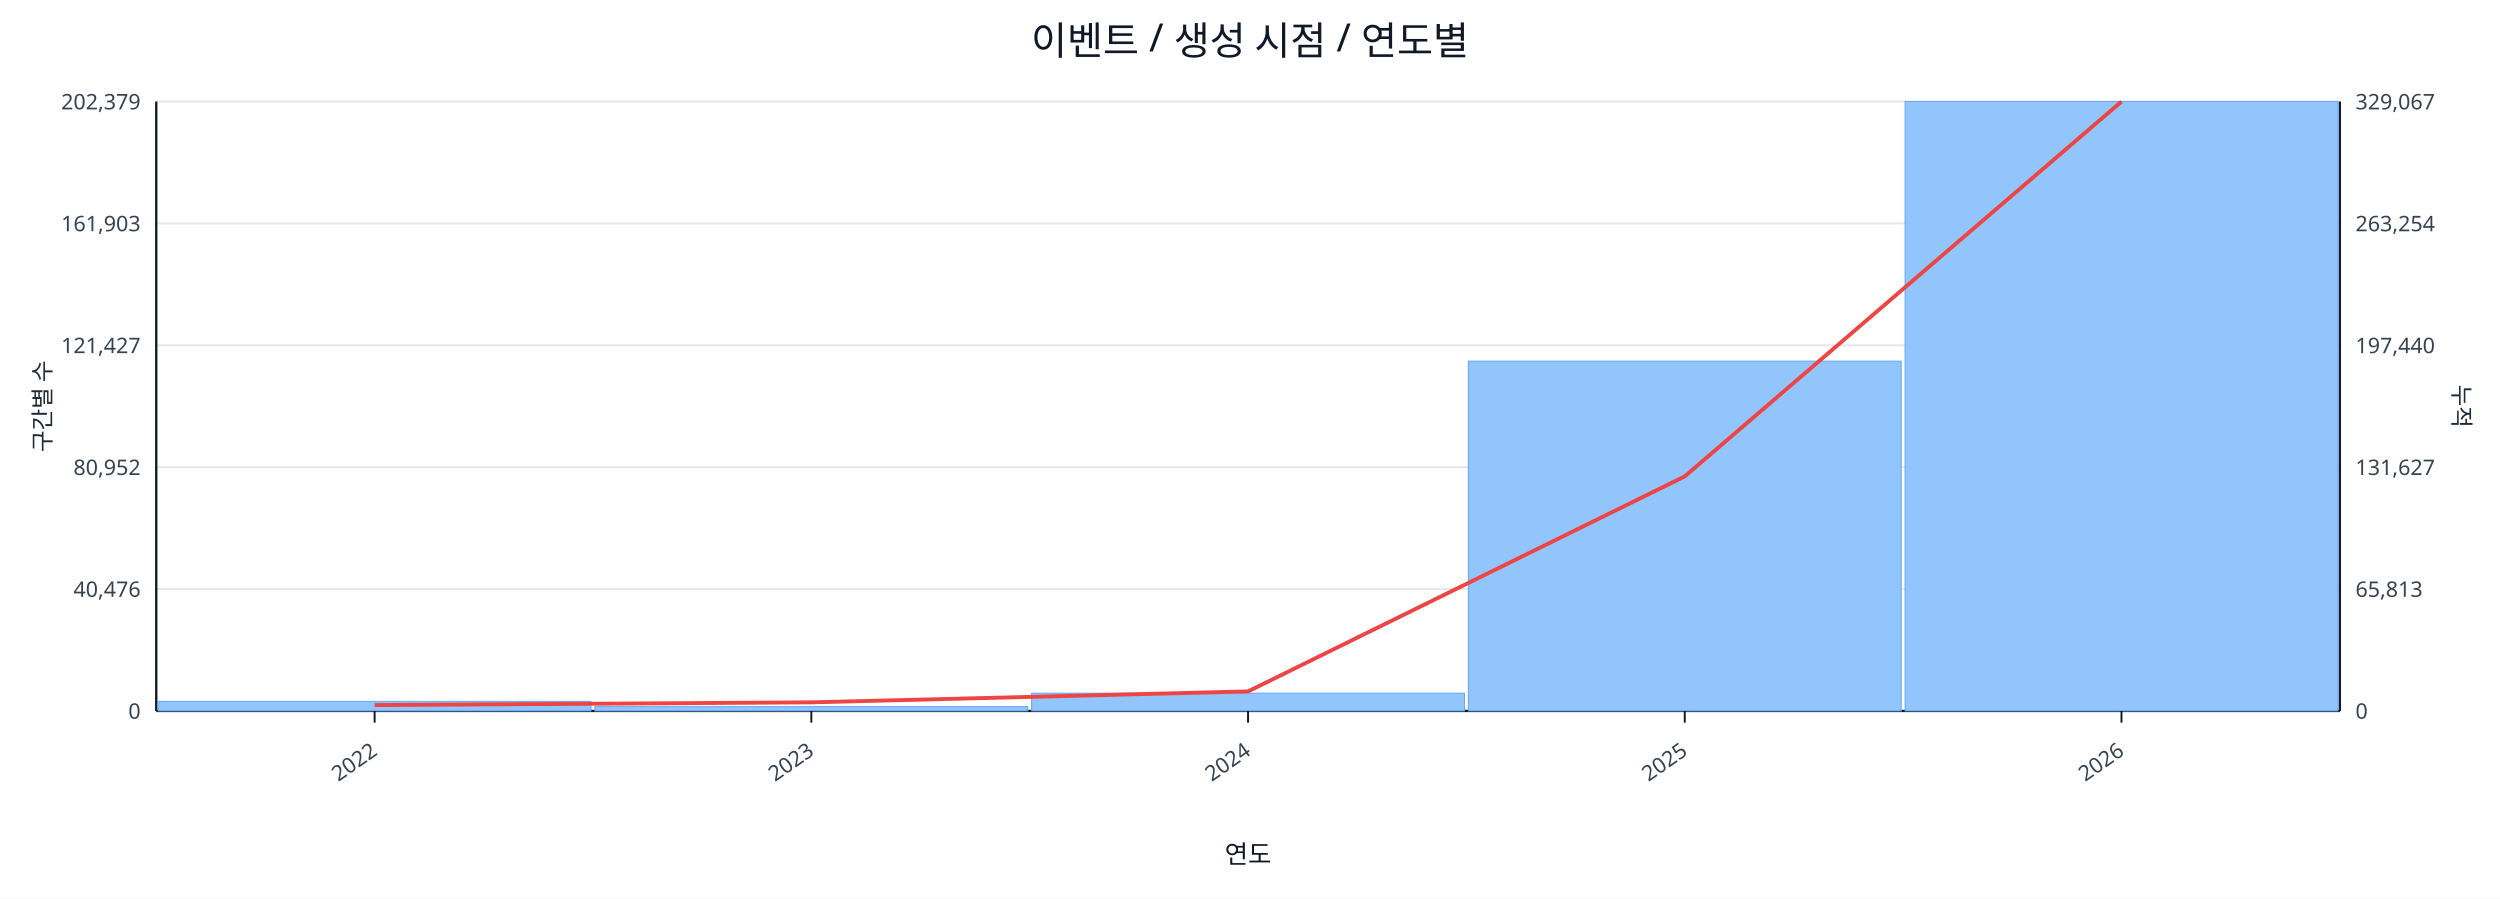
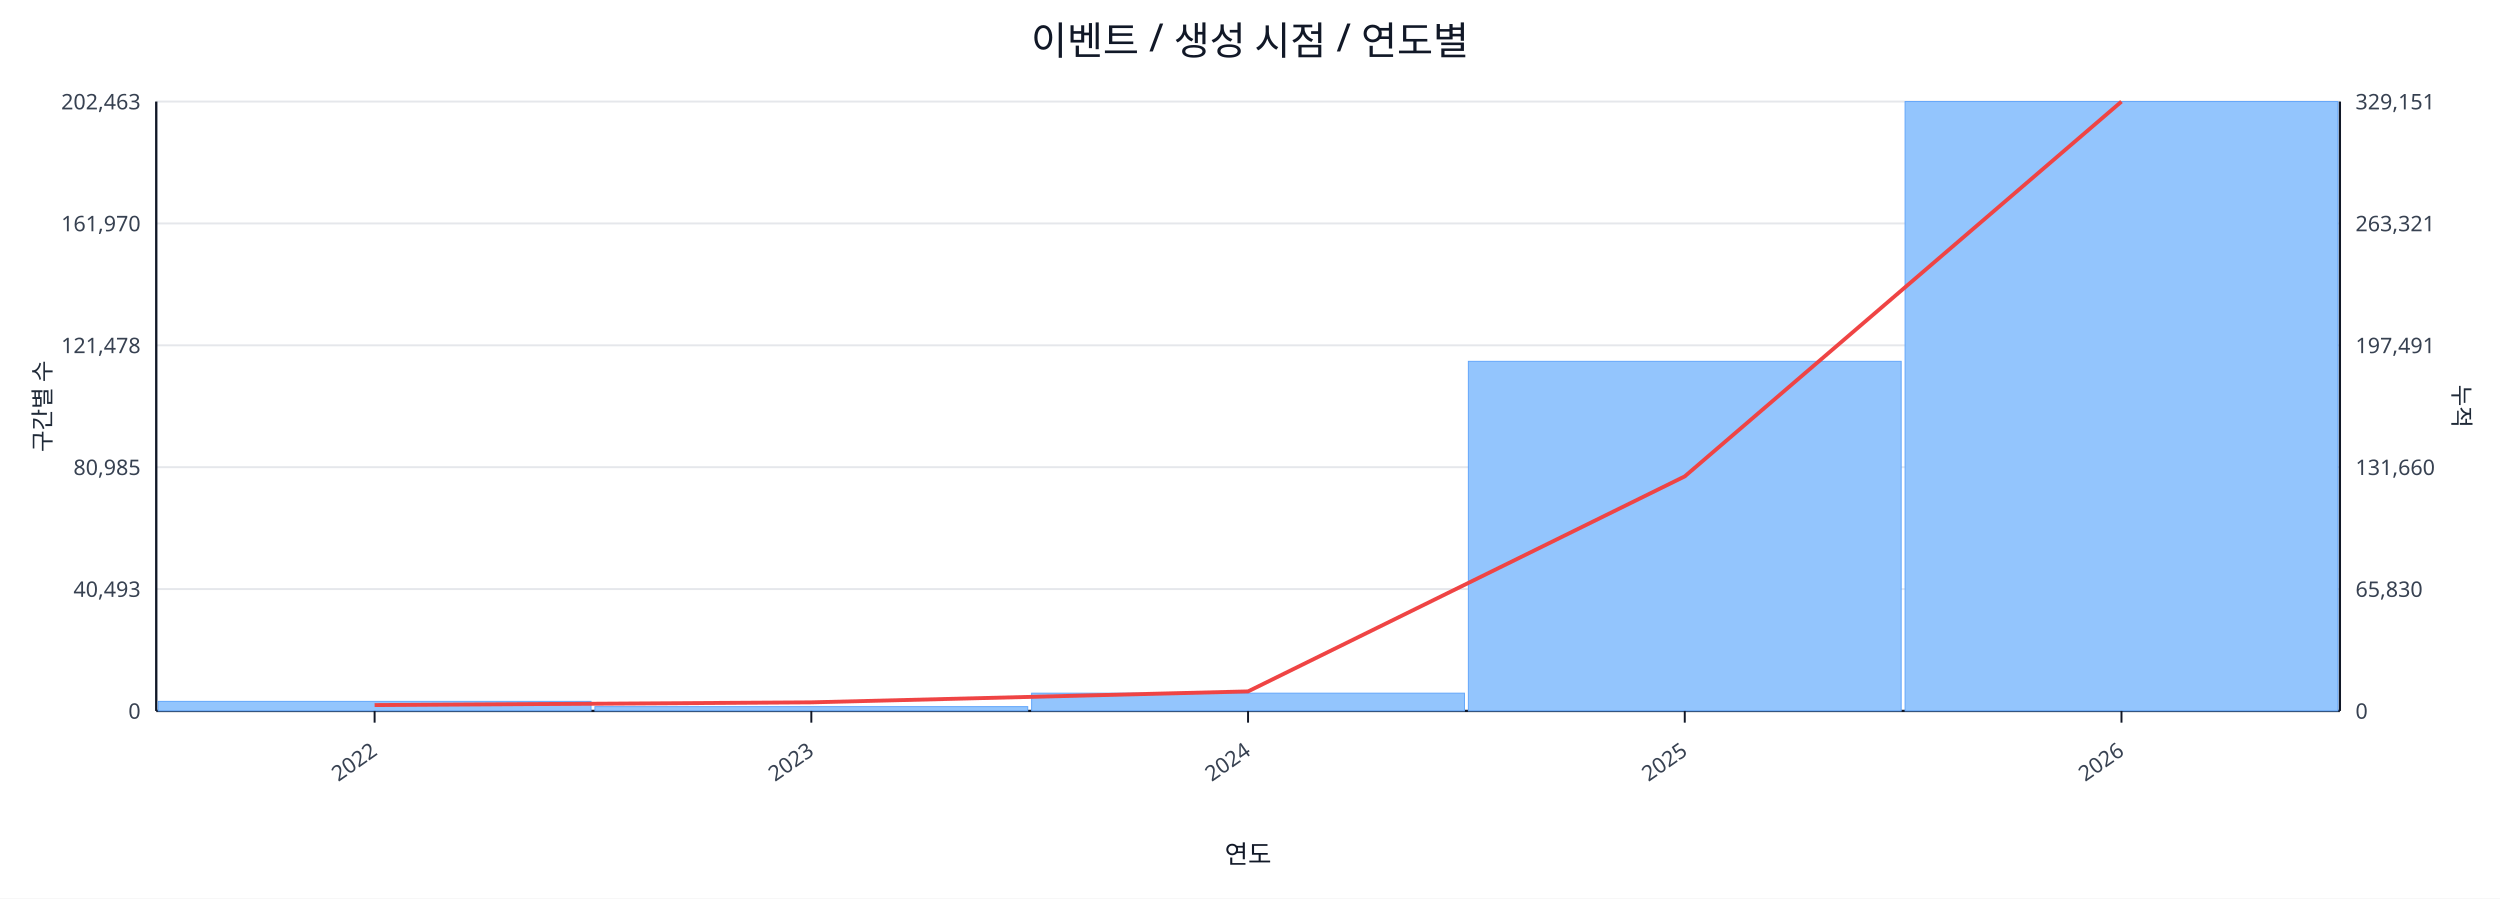
<svg xmlns="http://www.w3.org/2000/svg" width="1280" height="460" viewBox="0 0 1280 460">
  <rect x="0" y="0" width="100%" height="100%" fill="#ffffff" />
  <text x="640.0" y="28" font-size="20" text-anchor="middle" font-family="sans-serif" fill="#111827">이벤트 / 생성 시점 / 연도별</text>
  <line x1="80.0" y1="52.0" x2="1198.0" y2="52.0" stroke="#e5e7eb" stroke-width="1" />
-   <text x="72.0" y="56.0" font-size="11" text-anchor="end" font-family="sans-serif" fill="#374151">202,379</text>
-   <text x="1206.0" y="56.0" font-size="11" text-anchor="start" font-family="sans-serif" fill="#374151">329,067</text>
+   <text x="72.0" y="56.0" font-size="11" text-anchor="end" font-family="sans-serif" fill="#374151">202,463</text>
+   <text x="1206.0" y="56.0" font-size="11" text-anchor="start" font-family="sans-serif" fill="#374151">329,151</text>
  <line x1="80.0" y1="114.4" x2="1198.0" y2="114.4" stroke="#e5e7eb" stroke-width="1" />
-   <text x="72.0" y="118.4" font-size="11" text-anchor="end" font-family="sans-serif" fill="#374151">161,903</text>
-   <text x="1206.0" y="118.4" font-size="11" text-anchor="start" font-family="sans-serif" fill="#374151">263,254</text>
+   <text x="72.0" y="118.4" font-size="11" text-anchor="end" font-family="sans-serif" fill="#374151">161,970</text>
+   <text x="1206.0" y="118.4" font-size="11" text-anchor="start" font-family="sans-serif" fill="#374151">263,321</text>
  <line x1="80.0" y1="176.8" x2="1198.0" y2="176.8" stroke="#e5e7eb" stroke-width="1" />
-   <text x="72.0" y="180.8" font-size="11" text-anchor="end" font-family="sans-serif" fill="#374151">121,427</text>
-   <text x="1206.0" y="180.8" font-size="11" text-anchor="start" font-family="sans-serif" fill="#374151">197,440</text>
+   <text x="72.0" y="180.8" font-size="11" text-anchor="end" font-family="sans-serif" fill="#374151">121,478</text>
+   <text x="1206.0" y="180.8" font-size="11" text-anchor="start" font-family="sans-serif" fill="#374151">197,491</text>
  <line x1="80.0" y1="239.2" x2="1198.0" y2="239.2" stroke="#e5e7eb" stroke-width="1" />
-   <text x="72.0" y="243.2" font-size="11" text-anchor="end" font-family="sans-serif" fill="#374151">80,952</text>
-   <text x="1206.0" y="243.2" font-size="11" text-anchor="start" font-family="sans-serif" fill="#374151">131,627</text>
+   <text x="72.0" y="243.2" font-size="11" text-anchor="end" font-family="sans-serif" fill="#374151">80,985</text>
+   <text x="1206.0" y="243.2" font-size="11" text-anchor="start" font-family="sans-serif" fill="#374151">131,660</text>
  <line x1="80.0" y1="301.6" x2="1198.0" y2="301.6" stroke="#e5e7eb" stroke-width="1" />
-   <text x="72.0" y="305.6" font-size="11" text-anchor="end" font-family="sans-serif" fill="#374151">40,476</text>
-   <text x="1206.0" y="305.6" font-size="11" text-anchor="start" font-family="sans-serif" fill="#374151">65,813</text>
+   <text x="72.0" y="305.6" font-size="11" text-anchor="end" font-family="sans-serif" fill="#374151">40,493</text>
+   <text x="1206.0" y="305.6" font-size="11" text-anchor="start" font-family="sans-serif" fill="#374151">65,830</text>
  <line x1="80.0" y1="364.0" x2="1198.0" y2="364.0" stroke="#e5e7eb" stroke-width="1" />
  <text x="72.0" y="368.0" font-size="11" text-anchor="end" font-family="sans-serif" fill="#374151">0</text>
  <text x="1206.0" y="368.0" font-size="11" text-anchor="start" font-family="sans-serif" fill="#374151">0</text>
  <line x1="80.0" y1="364.0" x2="1198.0" y2="364.0" stroke="#111827" stroke-width="1.2" />
  <line x1="80.0" y1="52.0" x2="80.0" y2="364.0" stroke="#111827" stroke-width="1.2" />
  <line x1="1198.0" y1="52.0" x2="1198.0" y2="364.0" stroke="#111827" stroke-width="1.2" />
  <rect x="81.0" y="359.1" width="221.6" height="4.9" fill="#93c5fd" stroke="#60a5fa" stroke-width="0.5" />
  <rect x="304.6" y="361.8" width="221.6" height="2.2" fill="#93c5fd" stroke="#60a5fa" stroke-width="0.5" />
  <rect x="528.2" y="354.9" width="221.6" height="9.1" fill="#93c5fd" stroke="#60a5fa" stroke-width="0.5" />
-   <rect x="751.8" y="184.9" width="221.6" height="179.1" fill="#93c5fd" stroke="#60a5fa" stroke-width="0.5" />
+   <rect x="751.8" y="185.0" width="221.6" height="179.0" fill="#93c5fd" stroke="#60a5fa" stroke-width="0.5" />
  <rect x="975.4" y="52.0" width="221.6" height="312.0" fill="#93c5fd" stroke="#60a5fa" stroke-width="0.5" />
  <polyline fill="none" stroke="#ef4444" stroke-width="2" points="191.8,361.0 415.4,359.6 639.0,354.0 862.6,243.9 1086.2,52.0" />
  <line x1="191.8" y1="364.0" x2="191.8" y2="370.0" stroke="#111827" stroke-width="1" />
  <text x="193.8" y="386.0" font-size="11" text-anchor="end" transform="rotate(-35 193.8 386.0)" font-family="sans-serif" fill="#374151">2022</text>
  <line x1="415.4" y1="364.0" x2="415.4" y2="370.0" stroke="#111827" stroke-width="1" />
  <text x="417.4" y="386.0" font-size="11" text-anchor="end" transform="rotate(-35 417.4 386.0)" font-family="sans-serif" fill="#374151">2023</text>
  <line x1="639.0" y1="364.0" x2="639.0" y2="370.0" stroke="#111827" stroke-width="1" />
  <text x="641.0" y="386.0" font-size="11" text-anchor="end" transform="rotate(-35 641.0 386.0)" font-family="sans-serif" fill="#374151">2024</text>
  <line x1="862.6" y1="364.0" x2="862.6" y2="370.0" stroke="#111827" stroke-width="1" />
  <text x="864.6" y="386.0" font-size="11" text-anchor="end" transform="rotate(-35 864.6 386.0)" font-family="sans-serif" fill="#374151">2025</text>
  <line x1="1086.2" y1="364.0" x2="1086.2" y2="370.0" stroke="#111827" stroke-width="1" />
  <text x="1088.2" y="386.0" font-size="11" text-anchor="end" transform="rotate(-35 1088.2 386.0)" font-family="sans-serif" fill="#374151">2026</text>
  <text x="26" y="208.0" font-size="12" transform="rotate(-90 26 208.0)" text-anchor="middle" font-family="sans-serif" fill="#1f2937">구간별 수</text>
  <text x="1256.0" y="208.0" font-size="12" transform="rotate(90 1256.0 208.0)" text-anchor="middle" font-family="sans-serif" fill="#1f2937">누적</text>
  <text x="639.0" y="442.0" font-size="13" text-anchor="middle" font-family="sans-serif" fill="#111827">연도</text>
</svg>
